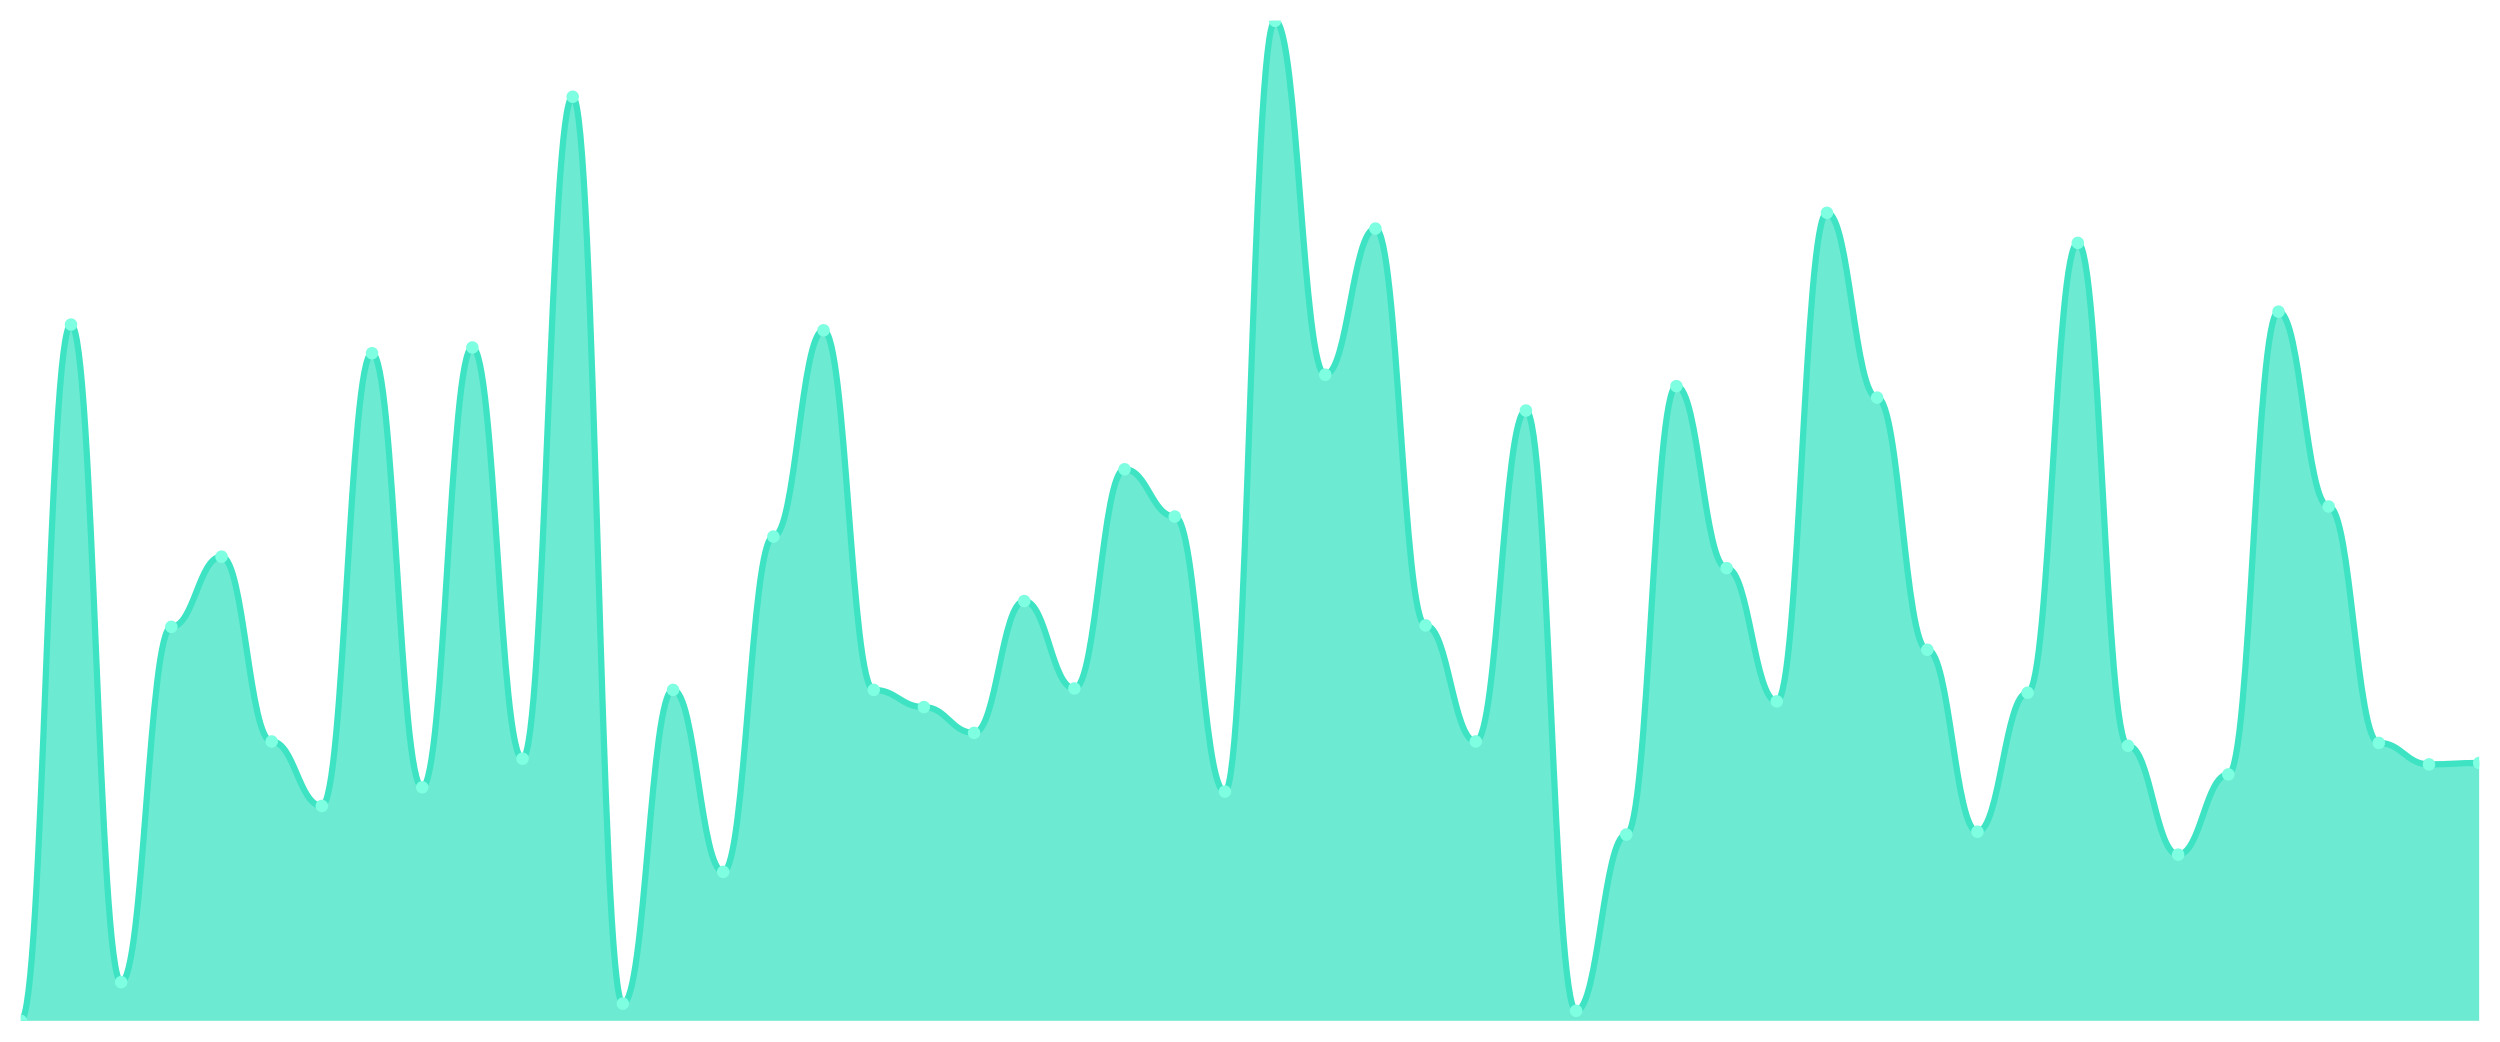
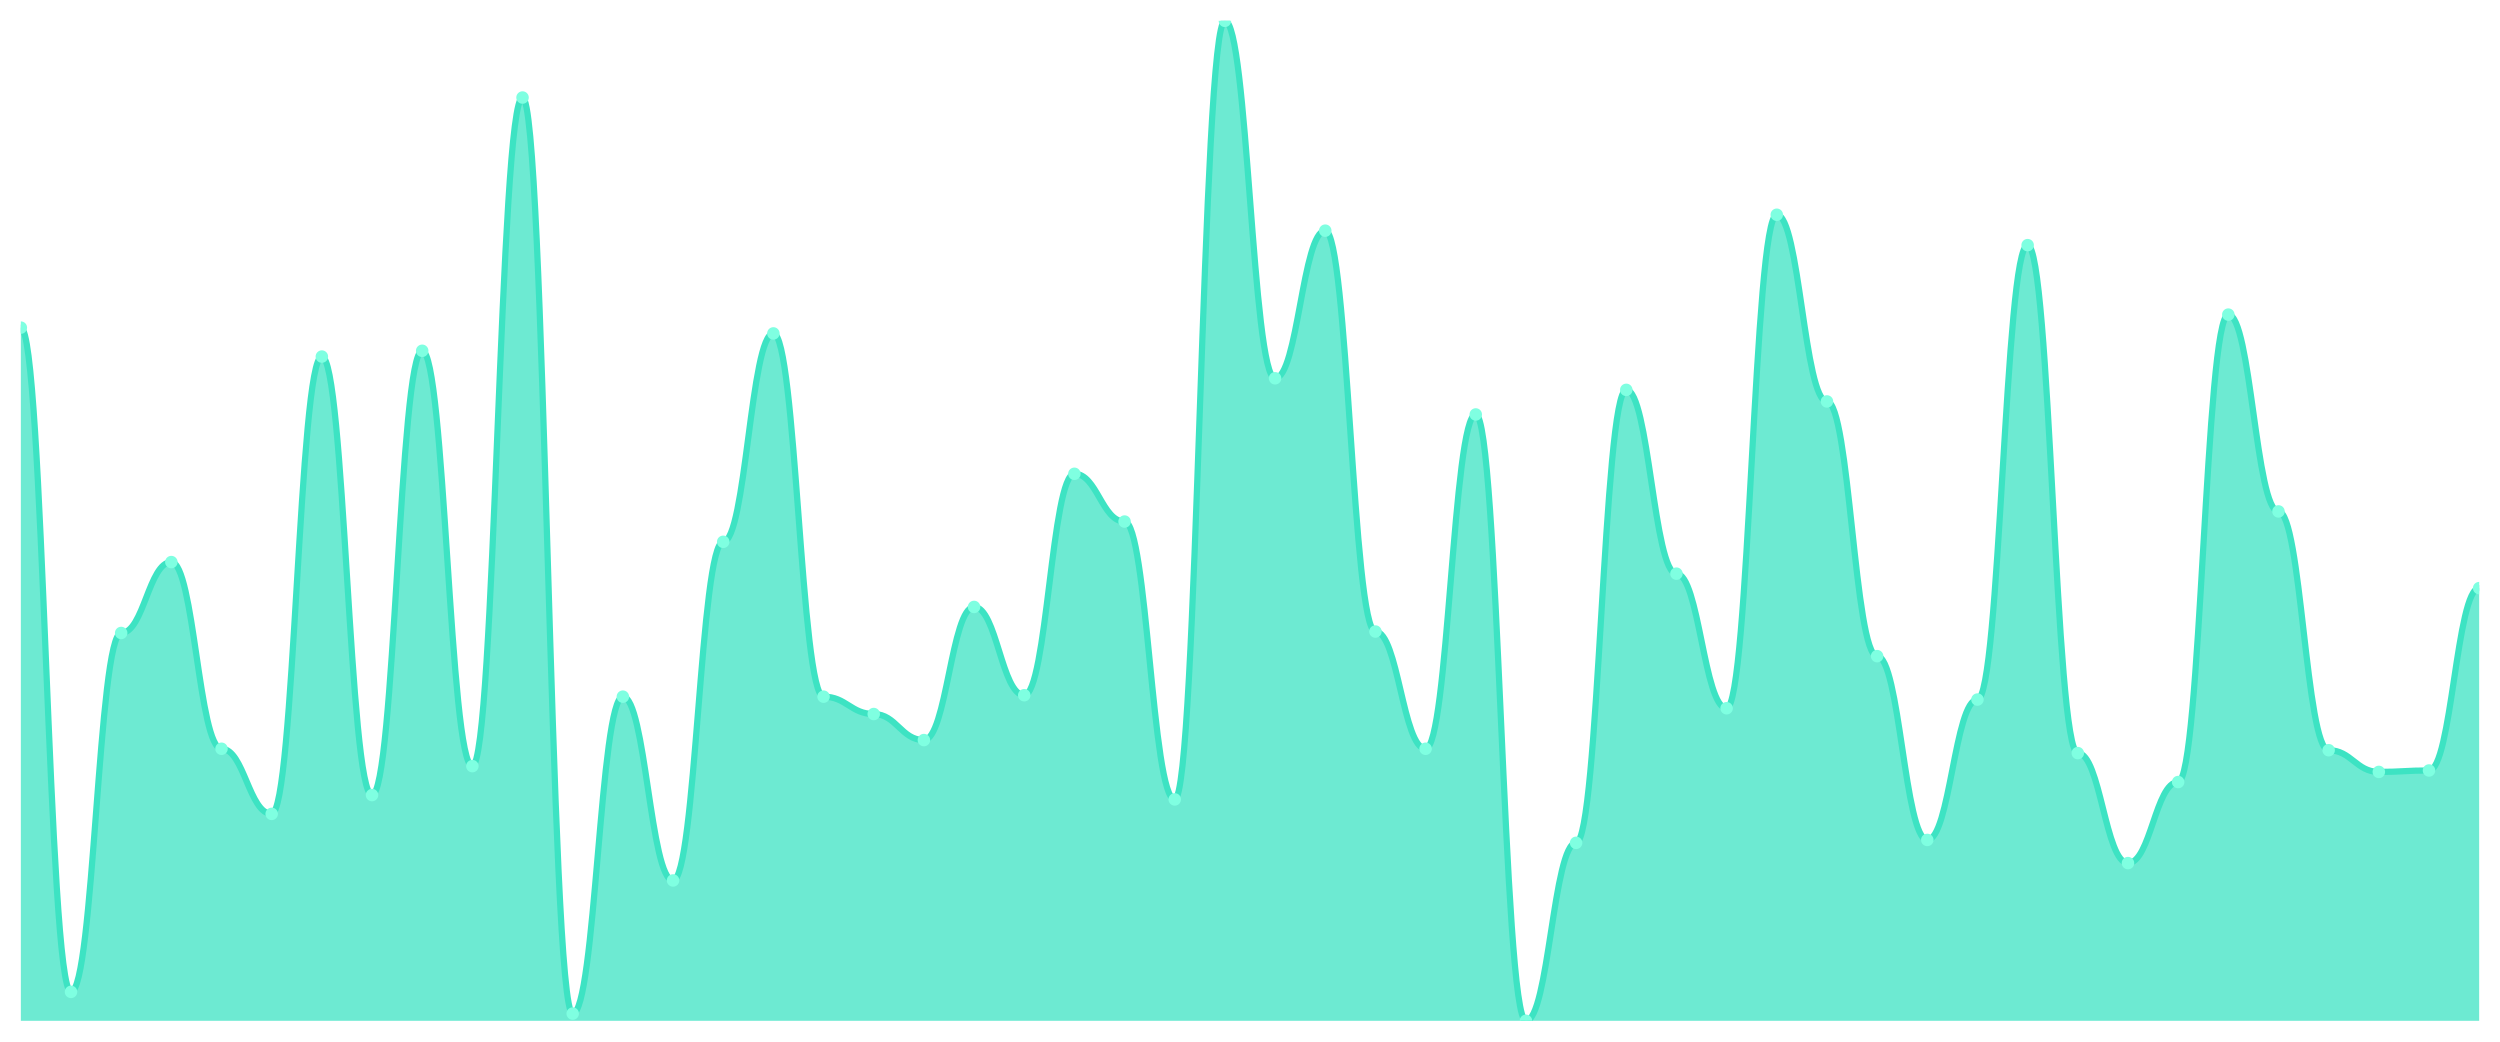
<svg xmlns="http://www.w3.org/2000/svg" viewBox="0 0 1200 500" width="1200" height="500">
  <defs>
    <clipPath id="c">
      <rect x="10" y="10" width="1180" height="480" />
    </clipPath>
  </defs>
  <rect width="1200" height="500" fill="none" />
  <g clip-path="url(#c)">
-     <path d="M 10,490 L 10,490 C 20.837,490 23.245,155.788 34.082,155.788 C 44.918,155.788 47.327,471.433 58.163,471.433 C 69,471.433 71.408,300.888 82.245,300.888 C 93.082,300.888 95.49,267.192 106.327,267.192 C 117.163,267.192 119.571,355.903 130.408,355.903 C 141.245,355.903 143.653,386.848 154.49,386.848 C 165.327,386.848 167.735,169.542 178.571,169.542 C 189.408,169.542 191.816,377.908 202.653,377.908 C 213.49,377.908 215.898,166.791 226.735,166.791 C 237.571,166.791 239.98,364.155 250.816,364.155 C 261.653,364.155 264.061,46.447 274.898,46.447 C 285.735,46.447 288.143,481.748 298.98,481.748 C 309.816,481.748 312.224,331.146 323.061,331.146 C 333.898,331.146 336.306,418.481 347.143,418.481 C 357.98,418.481 360.388,257.564 371.224,257.564 C 382.061,257.564 384.469,158.539 395.306,158.539 C 406.143,158.539 408.551,331.146 419.388,331.146 C 430.224,331.146 432.633,339.398 443.469,339.398 C 454.306,339.398 456.714,351.777 467.551,351.777 C 478.388,351.777 480.796,288.51 491.633,288.51 C 502.469,288.51 504.878,330.458 515.714,330.458 C 526.551,330.458 528.959,225.244 539.796,225.244 C 550.633,225.244 553.041,247.937 563.878,247.937 C 574.714,247.937 577.122,379.971 587.959,379.971 C 598.796,379.971 601.204,10 612.041,10 C 622.878,10 625.286,179.857 636.122,179.857 C 646.959,179.857 649.367,109.713 660.204,109.713 C 671.041,109.713 673.449,300.201 684.286,300.201 C 695.122,300.201 697.531,355.903 708.367,355.903 C 719.204,355.903 721.612,197.049 732.449,197.049 C 743.286,197.049 745.694,485.186 756.531,485.186 C 767.367,485.186 769.776,400.602 780.612,400.602 C 791.449,400.602 793.857,185.358 804.694,185.358 C 815.531,185.358 817.939,272.693 828.776,272.693 C 839.612,272.693 842.02,336.648 852.857,336.648 C 863.694,336.648 866.102,102.149 876.939,102.149 C 887.776,102.149 890.184,190.86 901.02,190.86 C 911.857,190.86 914.265,311.891 925.102,311.891 C 935.939,311.891 938.347,399.226 949.184,399.226 C 960.02,399.226 962.429,332.521 973.265,332.521 C 984.102,332.521 986.51,116.59 997.347,116.59 C 1008.184,116.59 1010.592,357.966 1021.429,357.966 C 1032.265,357.966 1034.673,410.229 1045.51,410.229 C 1056.347,410.229 1058.755,371.719 1069.592,371.719 C 1080.429,371.719 1082.837,149.599 1093.673,149.599 C 1104.51,149.599 1106.918,243.123 1117.755,243.123 C 1128.592,243.123 1131,356.59 1141.837,356.59 C 1152.673,356.59 1155.082,366.905 1165.918,366.905 C 1176.755,366.905 1179.163,366.218 1190,366.218 L 1190,490 Z" fill="rgba(61,227,195,0.75)" />
-     <path d="M 10,490 C 20.837,490 23.245,155.788 34.082,155.788 C 44.918,155.788 47.327,471.433 58.163,471.433 C 69,471.433 71.408,300.888 82.245,300.888 C 93.082,300.888 95.49,267.192 106.327,267.192 C 117.163,267.192 119.571,355.903 130.408,355.903 C 141.245,355.903 143.653,386.848 154.49,386.848 C 165.327,386.848 167.735,169.542 178.571,169.542 C 189.408,169.542 191.816,377.908 202.653,377.908 C 213.49,377.908 215.898,166.791 226.735,166.791 C 237.571,166.791 239.98,364.155 250.816,364.155 C 261.653,364.155 264.061,46.447 274.898,46.447 C 285.735,46.447 288.143,481.748 298.98,481.748 C 309.816,481.748 312.224,331.146 323.061,331.146 C 333.898,331.146 336.306,418.481 347.143,418.481 C 357.98,418.481 360.388,257.564 371.224,257.564 C 382.061,257.564 384.469,158.539 395.306,158.539 C 406.143,158.539 408.551,331.146 419.388,331.146 C 430.224,331.146 432.633,339.398 443.469,339.398 C 454.306,339.398 456.714,351.777 467.551,351.777 C 478.388,351.777 480.796,288.51 491.633,288.51 C 502.469,288.51 504.878,330.458 515.714,330.458 C 526.551,330.458 528.959,225.244 539.796,225.244 C 550.633,225.244 553.041,247.937 563.878,247.937 C 574.714,247.937 577.122,379.971 587.959,379.971 C 598.796,379.971 601.204,10 612.041,10 C 622.878,10 625.286,179.857 636.122,179.857 C 646.959,179.857 649.367,109.713 660.204,109.713 C 671.041,109.713 673.449,300.201 684.286,300.201 C 695.122,300.201 697.531,355.903 708.367,355.903 C 719.204,355.903 721.612,197.049 732.449,197.049 C 743.286,197.049 745.694,485.186 756.531,485.186 C 767.367,485.186 769.776,400.602 780.612,400.602 C 791.449,400.602 793.857,185.358 804.694,185.358 C 815.531,185.358 817.939,272.693 828.776,272.693 C 839.612,272.693 842.02,336.648 852.857,336.648 C 863.694,336.648 866.102,102.149 876.939,102.149 C 887.776,102.149 890.184,190.86 901.02,190.86 C 911.857,190.86 914.265,311.891 925.102,311.891 C 935.939,311.891 938.347,399.226 949.184,399.226 C 960.02,399.226 962.429,332.521 973.265,332.521 C 984.102,332.521 986.51,116.59 997.347,116.59 C 1008.184,116.59 1010.592,357.966 1021.429,357.966 C 1032.265,357.966 1034.673,410.229 1045.51,410.229 C 1056.347,410.229 1058.755,371.719 1069.592,371.719 C 1080.429,371.719 1082.837,149.599 1093.673,149.599 C 1104.51,149.599 1106.918,243.123 1117.755,243.123 C 1128.592,243.123 1131,356.59 1141.837,356.59 C 1152.673,356.59 1155.082,366.905 1165.918,366.905 C 1176.755,366.905 1179.163,366.218 1190,366.218" fill="none" stroke="#3de3c3" stroke-width="3" stroke-linecap="round" stroke-linejoin="round" />
-     <circle cx="10" cy="490" r="3" fill="#7fffe1" />
-     <circle cx="34.082" cy="155.788" r="3" fill="#7fffe1" />
-     <circle cx="58.163" cy="471.433" r="3" fill="#7fffe1" />
-     <circle cx="82.245" cy="300.888" r="3" fill="#7fffe1" />
-     <circle cx="106.327" cy="267.192" r="3" fill="#7fffe1" />
-     <circle cx="130.408" cy="355.903" r="3" fill="#7fffe1" />
-     <circle cx="154.49" cy="386.848" r="3" fill="#7fffe1" />
-     <circle cx="178.571" cy="169.542" r="3" fill="#7fffe1" />
-     <circle cx="202.653" cy="377.908" r="3" fill="#7fffe1" />
-     <circle cx="226.735" cy="166.791" r="3" fill="#7fffe1" />
-     <circle cx="250.816" cy="364.155" r="3" fill="#7fffe1" />
-     <circle cx="274.898" cy="46.447" r="3" fill="#7fffe1" />
-     <circle cx="298.98" cy="481.748" r="3" fill="#7fffe1" />
-     <circle cx="323.061" cy="331.146" r="3" fill="#7fffe1" />
-     <circle cx="347.143" cy="418.481" r="3" fill="#7fffe1" />
-     <circle cx="371.224" cy="257.564" r="3" fill="#7fffe1" />
-     <circle cx="395.306" cy="158.539" r="3" fill="#7fffe1" />
-     <circle cx="419.388" cy="331.146" r="3" fill="#7fffe1" />
-     <circle cx="443.469" cy="339.398" r="3" fill="#7fffe1" />
-     <circle cx="467.551" cy="351.777" r="3" fill="#7fffe1" />
-     <circle cx="491.633" cy="288.51" r="3" fill="#7fffe1" />
-     <circle cx="515.714" cy="330.458" r="3" fill="#7fffe1" />
-     <circle cx="539.796" cy="225.244" r="3" fill="#7fffe1" />
-     <circle cx="563.878" cy="247.937" r="3" fill="#7fffe1" />
-     <circle cx="587.959" cy="379.971" r="3" fill="#7fffe1" />
-     <circle cx="612.041" cy="10" r="3" fill="#7fffe1" />
-     <circle cx="636.122" cy="179.857" r="3" fill="#7fffe1" />
-     <circle cx="660.204" cy="109.713" r="3" fill="#7fffe1" />
-     <circle cx="684.286" cy="300.201" r="3" fill="#7fffe1" />
-     <circle cx="708.367" cy="355.903" r="3" fill="#7fffe1" />
-     <circle cx="732.449" cy="197.049" r="3" fill="#7fffe1" />
-     <circle cx="756.531" cy="485.186" r="3" fill="#7fffe1" />
-     <circle cx="780.612" cy="400.602" r="3" fill="#7fffe1" />
-     <circle cx="804.694" cy="185.358" r="3" fill="#7fffe1" />
-     <circle cx="828.776" cy="272.693" r="3" fill="#7fffe1" />
-     <circle cx="852.857" cy="336.648" r="3" fill="#7fffe1" />
-     <circle cx="876.939" cy="102.149" r="3" fill="#7fffe1" />
-     <circle cx="901.02" cy="190.86" r="3" fill="#7fffe1" />
-     <circle cx="925.102" cy="311.891" r="3" fill="#7fffe1" />
-     <circle cx="949.184" cy="399.226" r="3" fill="#7fffe1" />
-     <circle cx="973.265" cy="332.521" r="3" fill="#7fffe1" />
-     <circle cx="997.347" cy="116.59" r="3" fill="#7fffe1" />
-     <circle cx="1021.429" cy="357.966" r="3" fill="#7fffe1" />
-     <circle cx="1045.51" cy="410.229" r="3" fill="#7fffe1" />
-     <circle cx="1069.592" cy="371.719" r="3" fill="#7fffe1" />
-     <circle cx="1093.673" cy="149.599" r="3" fill="#7fffe1" />
-     <circle cx="1117.755" cy="243.123" r="3" fill="#7fffe1" />
-     <circle cx="1141.837" cy="356.59" r="3" fill="#7fffe1" />
-     <circle cx="1165.918" cy="366.905" r="3" fill="#7fffe1" />
-     <circle cx="1190" cy="366.218" r="3" fill="#7fffe1" />
+     <path d="M 10,490 L 10,157.265 C 20.837,157.265 23.245,476.107 34.082,476.107 C 44.918,476.107 47.327,303.835 58.163,303.835 C 69,303.835 71.408,269.797 82.245,269.797 C 93.082,269.797 95.49,359.407 106.327,359.407 C 117.163,359.407 119.571,390.666 130.408,390.666 C 141.245,390.666 143.653,171.158 154.49,171.158 C 165.327,171.158 167.735,381.635 178.571,381.635 C 189.408,381.635 191.816,168.379 202.653,168.379 C 213.49,168.379 215.898,367.742 226.735,367.742 C 237.571,367.742 239.98,46.816 250.816,46.816 C 261.653,46.816 264.061,486.527 274.898,486.527 C 285.735,486.527 288.143,334.399 298.98,334.399 C 309.816,334.399 312.224,422.619 323.061,422.619 C 333.898,422.619 336.306,260.072 347.143,260.072 C 357.98,260.072 360.388,160.043 371.224,160.043 C 382.061,160.043 384.469,334.399 395.306,334.399 C 406.143,334.399 408.551,342.735 419.388,342.735 C 430.224,342.735 432.633,355.239 443.469,355.239 C 454.306,355.239 456.714,291.331 467.551,291.331 C 478.388,291.331 480.796,333.705 491.633,333.705 C 502.469,333.705 504.878,227.424 515.714,227.424 C 526.551,227.424 528.959,250.347 539.796,250.347 C 550.633,250.347 553.041,383.719 563.878,383.719 C 574.714,383.719 577.122,10 587.959,10 C 598.796,10 601.204,181.577 612.041,181.577 C 622.878,181.577 625.286,110.724 636.122,110.724 C 646.959,110.724 649.367,303.14 660.204,303.14 C 671.041,303.14 673.449,359.407 684.286,359.407 C 695.122,359.407 697.531,198.944 708.367,198.944 C 719.204,198.944 721.612,490 732.449,490 C 743.286,490 745.694,404.559 756.531,404.559 C 767.367,404.559 769.776,187.135 780.612,187.135 C 791.449,187.135 793.857,275.355 804.694,275.355 C 815.531,275.355 817.939,339.957 828.776,339.957 C 839.612,339.957 842.02,103.082 852.857,103.082 C 863.694,103.082 866.102,192.692 876.939,192.692 C 887.776,192.692 890.184,314.949 901.02,314.949 C 911.857,314.949 914.265,403.169 925.102,403.169 C 935.939,403.169 938.347,335.789 949.184,335.789 C 960.02,335.789 962.429,117.67 973.265,117.67 C 984.102,117.67 986.51,361.491 997.347,361.491 C 1008.184,361.491 1010.592,414.284 1021.429,414.284 C 1032.265,414.284 1034.673,375.384 1045.51,375.384 C 1056.347,375.384 1058.755,151.013 1069.592,151.013 C 1080.429,151.013 1082.837,245.485 1093.673,245.485 C 1104.51,245.485 1106.918,360.101 1117.755,360.101 C 1128.592,360.101 1131,370.521 1141.837,370.521 C 1152.673,370.521 1155.082,369.826 1165.918,369.826 C 1176.755,369.826 1179.163,282.301 1190,282.301 L 1190,490 Z" fill="rgba(61,227,195,0.75)" />
+     <path d="M 10,157.265 C 20.837,157.265 23.245,476.107 34.082,476.107 C 44.918,476.107 47.327,303.835 58.163,303.835 C 69,303.835 71.408,269.797 82.245,269.797 C 93.082,269.797 95.49,359.407 106.327,359.407 C 117.163,359.407 119.571,390.666 130.408,390.666 C 141.245,390.666 143.653,171.158 154.49,171.158 C 165.327,171.158 167.735,381.635 178.571,381.635 C 189.408,381.635 191.816,168.379 202.653,168.379 C 213.49,168.379 215.898,367.742 226.735,367.742 C 237.571,367.742 239.98,46.816 250.816,46.816 C 261.653,46.816 264.061,486.527 274.898,486.527 C 285.735,486.527 288.143,334.399 298.98,334.399 C 309.816,334.399 312.224,422.619 323.061,422.619 C 333.898,422.619 336.306,260.072 347.143,260.072 C 357.98,260.072 360.388,160.043 371.224,160.043 C 382.061,160.043 384.469,334.399 395.306,334.399 C 406.143,334.399 408.551,342.735 419.388,342.735 C 430.224,342.735 432.633,355.239 443.469,355.239 C 454.306,355.239 456.714,291.331 467.551,291.331 C 478.388,291.331 480.796,333.705 491.633,333.705 C 502.469,333.705 504.878,227.424 515.714,227.424 C 526.551,227.424 528.959,250.347 539.796,250.347 C 550.633,250.347 553.041,383.719 563.878,383.719 C 574.714,383.719 577.122,10 587.959,10 C 598.796,10 601.204,181.577 612.041,181.577 C 622.878,181.577 625.286,110.724 636.122,110.724 C 646.959,110.724 649.367,303.14 660.204,303.14 C 671.041,303.14 673.449,359.407 684.286,359.407 C 695.122,359.407 697.531,198.944 708.367,198.944 C 719.204,198.944 721.612,490 732.449,490 C 743.286,490 745.694,404.559 756.531,404.559 C 767.367,404.559 769.776,187.135 780.612,187.135 C 791.449,187.135 793.857,275.355 804.694,275.355 C 815.531,275.355 817.939,339.957 828.776,339.957 C 839.612,339.957 842.02,103.082 852.857,103.082 C 863.694,103.082 866.102,192.692 876.939,192.692 C 887.776,192.692 890.184,314.949 901.02,314.949 C 911.857,314.949 914.265,403.169 925.102,403.169 C 935.939,403.169 938.347,335.789 949.184,335.789 C 960.02,335.789 962.429,117.67 973.265,117.67 C 984.102,117.67 986.51,361.491 997.347,361.491 C 1008.184,361.491 1010.592,414.284 1021.429,414.284 C 1032.265,414.284 1034.673,375.384 1045.51,375.384 C 1056.347,375.384 1058.755,151.013 1069.592,151.013 C 1080.429,151.013 1082.837,245.485 1093.673,245.485 C 1104.51,245.485 1106.918,360.101 1117.755,360.101 C 1128.592,360.101 1131,370.521 1141.837,370.521 C 1152.673,370.521 1155.082,369.826 1165.918,369.826 C 1176.755,369.826 1179.163,282.301 1190,282.301" fill="none" stroke="#3de3c3" stroke-width="3" stroke-linecap="round" stroke-linejoin="round" />
+     <circle cx="10" cy="157.265" r="3" fill="#7fffe1" />
+     <circle cx="34.082" cy="476.107" r="3" fill="#7fffe1" />
+     <circle cx="58.163" cy="303.835" r="3" fill="#7fffe1" />
+     <circle cx="82.245" cy="269.797" r="3" fill="#7fffe1" />
+     <circle cx="106.327" cy="359.407" r="3" fill="#7fffe1" />
+     <circle cx="130.408" cy="390.666" r="3" fill="#7fffe1" />
+     <circle cx="154.49" cy="171.158" r="3" fill="#7fffe1" />
+     <circle cx="178.571" cy="381.635" r="3" fill="#7fffe1" />
+     <circle cx="202.653" cy="168.379" r="3" fill="#7fffe1" />
+     <circle cx="226.735" cy="367.742" r="3" fill="#7fffe1" />
+     <circle cx="250.816" cy="46.816" r="3" fill="#7fffe1" />
+     <circle cx="274.898" cy="486.527" r="3" fill="#7fffe1" />
+     <circle cx="298.98" cy="334.399" r="3" fill="#7fffe1" />
+     <circle cx="323.061" cy="422.619" r="3" fill="#7fffe1" />
+     <circle cx="347.143" cy="260.072" r="3" fill="#7fffe1" />
+     <circle cx="371.224" cy="160.043" r="3" fill="#7fffe1" />
+     <circle cx="395.306" cy="334.399" r="3" fill="#7fffe1" />
+     <circle cx="419.388" cy="342.735" r="3" fill="#7fffe1" />
+     <circle cx="443.469" cy="355.239" r="3" fill="#7fffe1" />
+     <circle cx="467.551" cy="291.331" r="3" fill="#7fffe1" />
+     <circle cx="491.633" cy="333.705" r="3" fill="#7fffe1" />
+     <circle cx="515.714" cy="227.424" r="3" fill="#7fffe1" />
+     <circle cx="539.796" cy="250.347" r="3" fill="#7fffe1" />
+     <circle cx="563.878" cy="383.719" r="3" fill="#7fffe1" />
+     <circle cx="587.959" cy="10" r="3" fill="#7fffe1" />
+     <circle cx="612.041" cy="181.577" r="3" fill="#7fffe1" />
+     <circle cx="636.122" cy="110.724" r="3" fill="#7fffe1" />
+     <circle cx="660.204" cy="303.14" r="3" fill="#7fffe1" />
+     <circle cx="684.286" cy="359.407" r="3" fill="#7fffe1" />
+     <circle cx="708.367" cy="198.944" r="3" fill="#7fffe1" />
+     <circle cx="732.449" cy="490" r="3" fill="#7fffe1" />
+     <circle cx="756.531" cy="404.559" r="3" fill="#7fffe1" />
+     <circle cx="780.612" cy="187.135" r="3" fill="#7fffe1" />
+     <circle cx="804.694" cy="275.355" r="3" fill="#7fffe1" />
+     <circle cx="828.776" cy="339.957" r="3" fill="#7fffe1" />
+     <circle cx="852.857" cy="103.082" r="3" fill="#7fffe1" />
+     <circle cx="876.939" cy="192.692" r="3" fill="#7fffe1" />
+     <circle cx="901.02" cy="314.949" r="3" fill="#7fffe1" />
+     <circle cx="925.102" cy="403.169" r="3" fill="#7fffe1" />
+     <circle cx="949.184" cy="335.789" r="3" fill="#7fffe1" />
+     <circle cx="973.265" cy="117.67" r="3" fill="#7fffe1" />
+     <circle cx="997.347" cy="361.491" r="3" fill="#7fffe1" />
+     <circle cx="1021.429" cy="414.284" r="3" fill="#7fffe1" />
+     <circle cx="1045.51" cy="375.384" r="3" fill="#7fffe1" />
+     <circle cx="1069.592" cy="151.013" r="3" fill="#7fffe1" />
+     <circle cx="1093.673" cy="245.485" r="3" fill="#7fffe1" />
+     <circle cx="1117.755" cy="360.101" r="3" fill="#7fffe1" />
+     <circle cx="1141.837" cy="370.521" r="3" fill="#7fffe1" />
+     <circle cx="1165.918" cy="369.826" r="3" fill="#7fffe1" />
+     <circle cx="1190" cy="282.301" r="3" fill="#7fffe1" />
  </g>
</svg>
